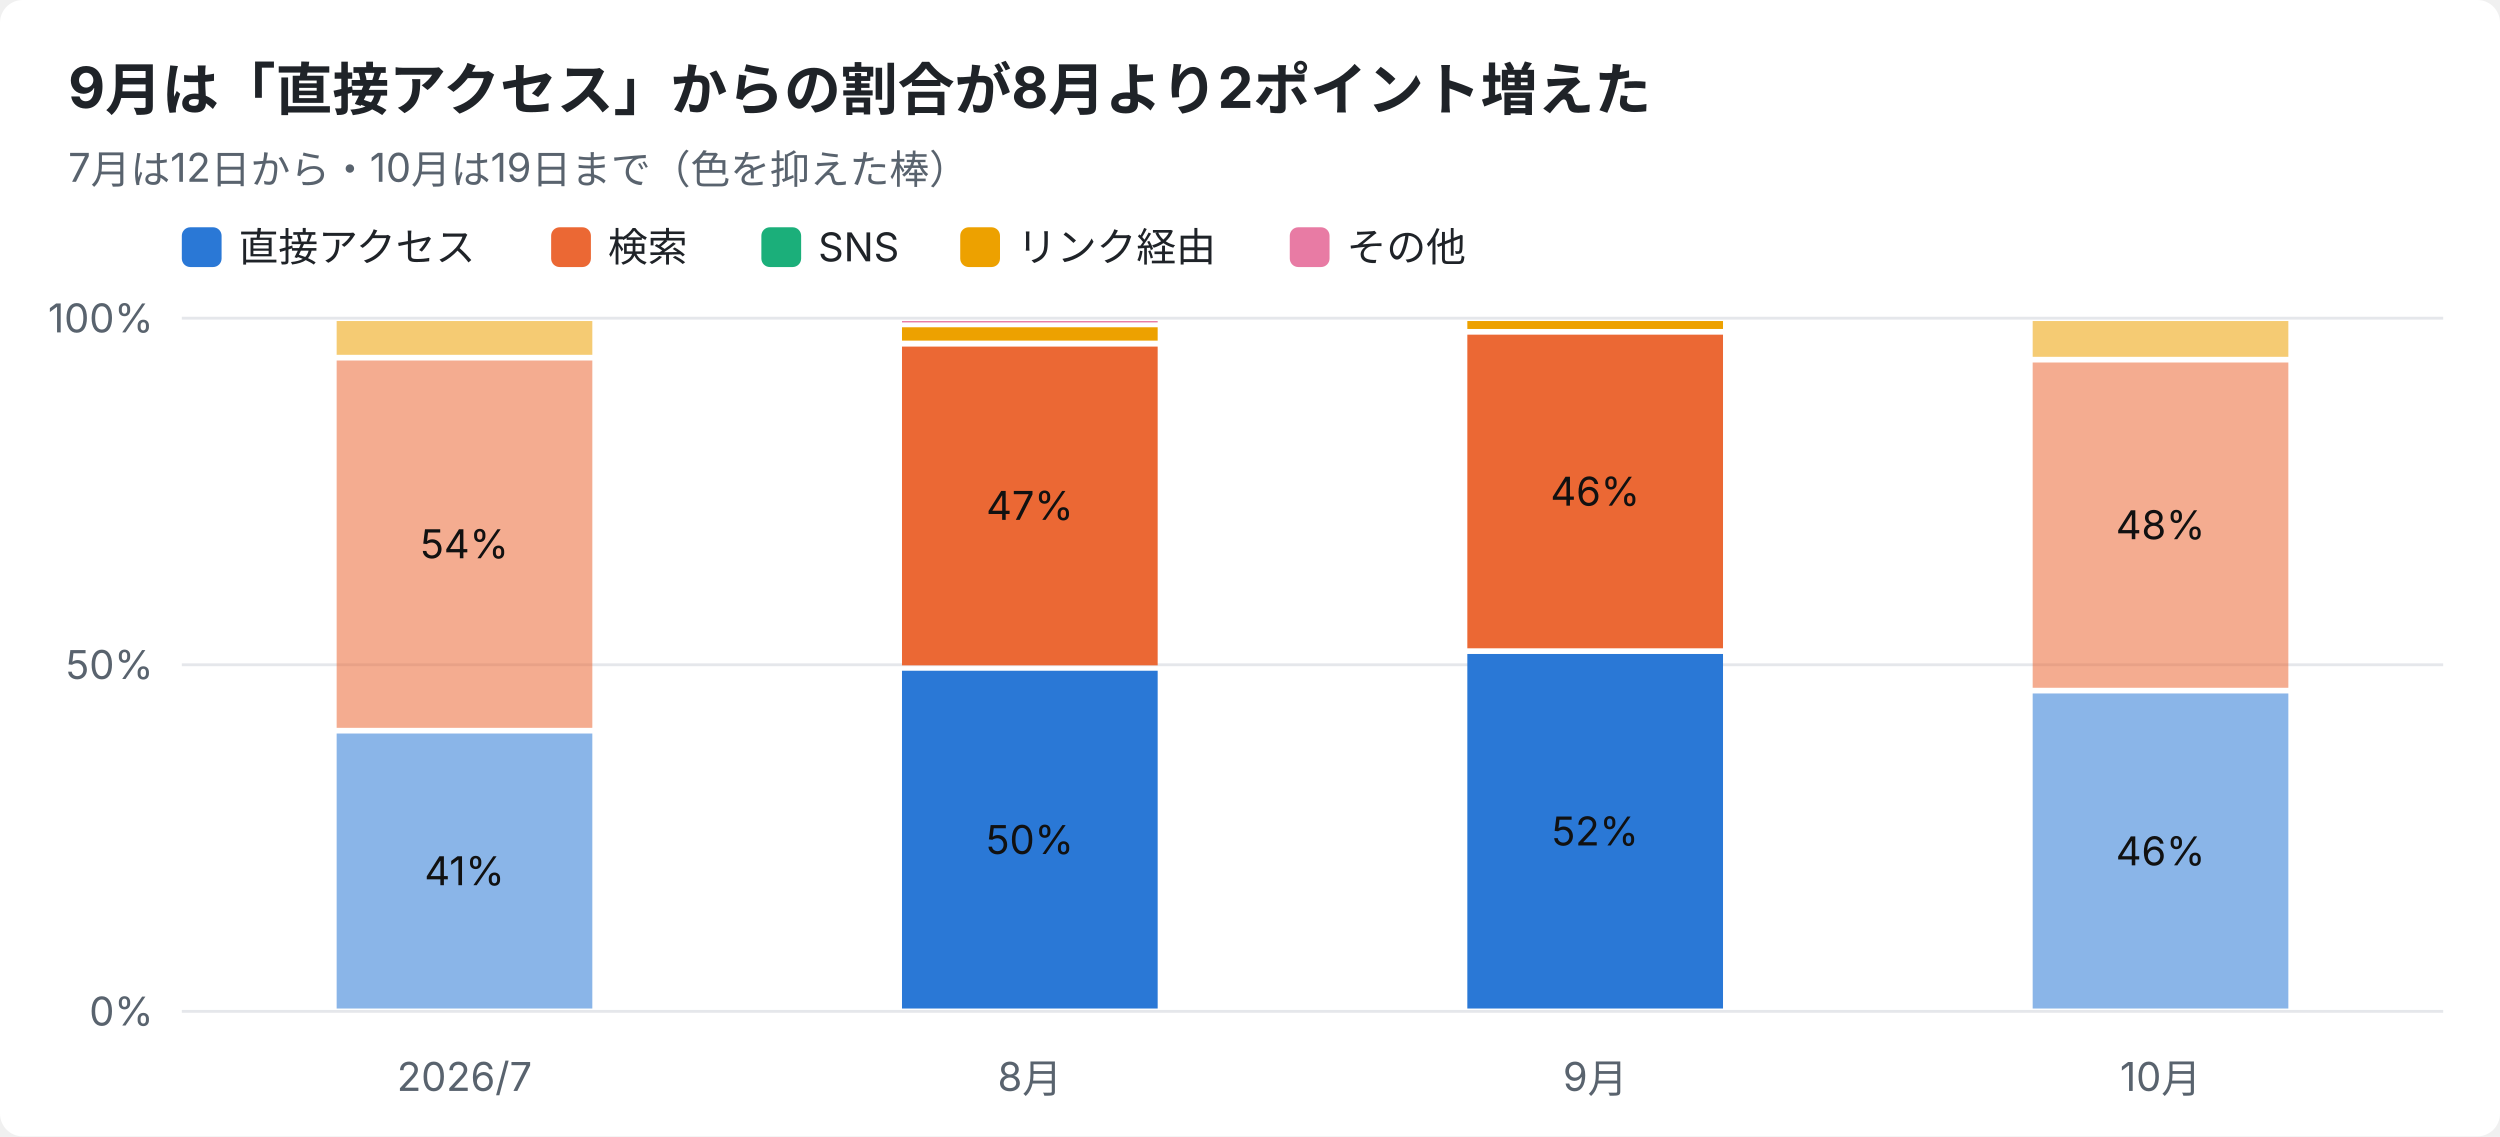
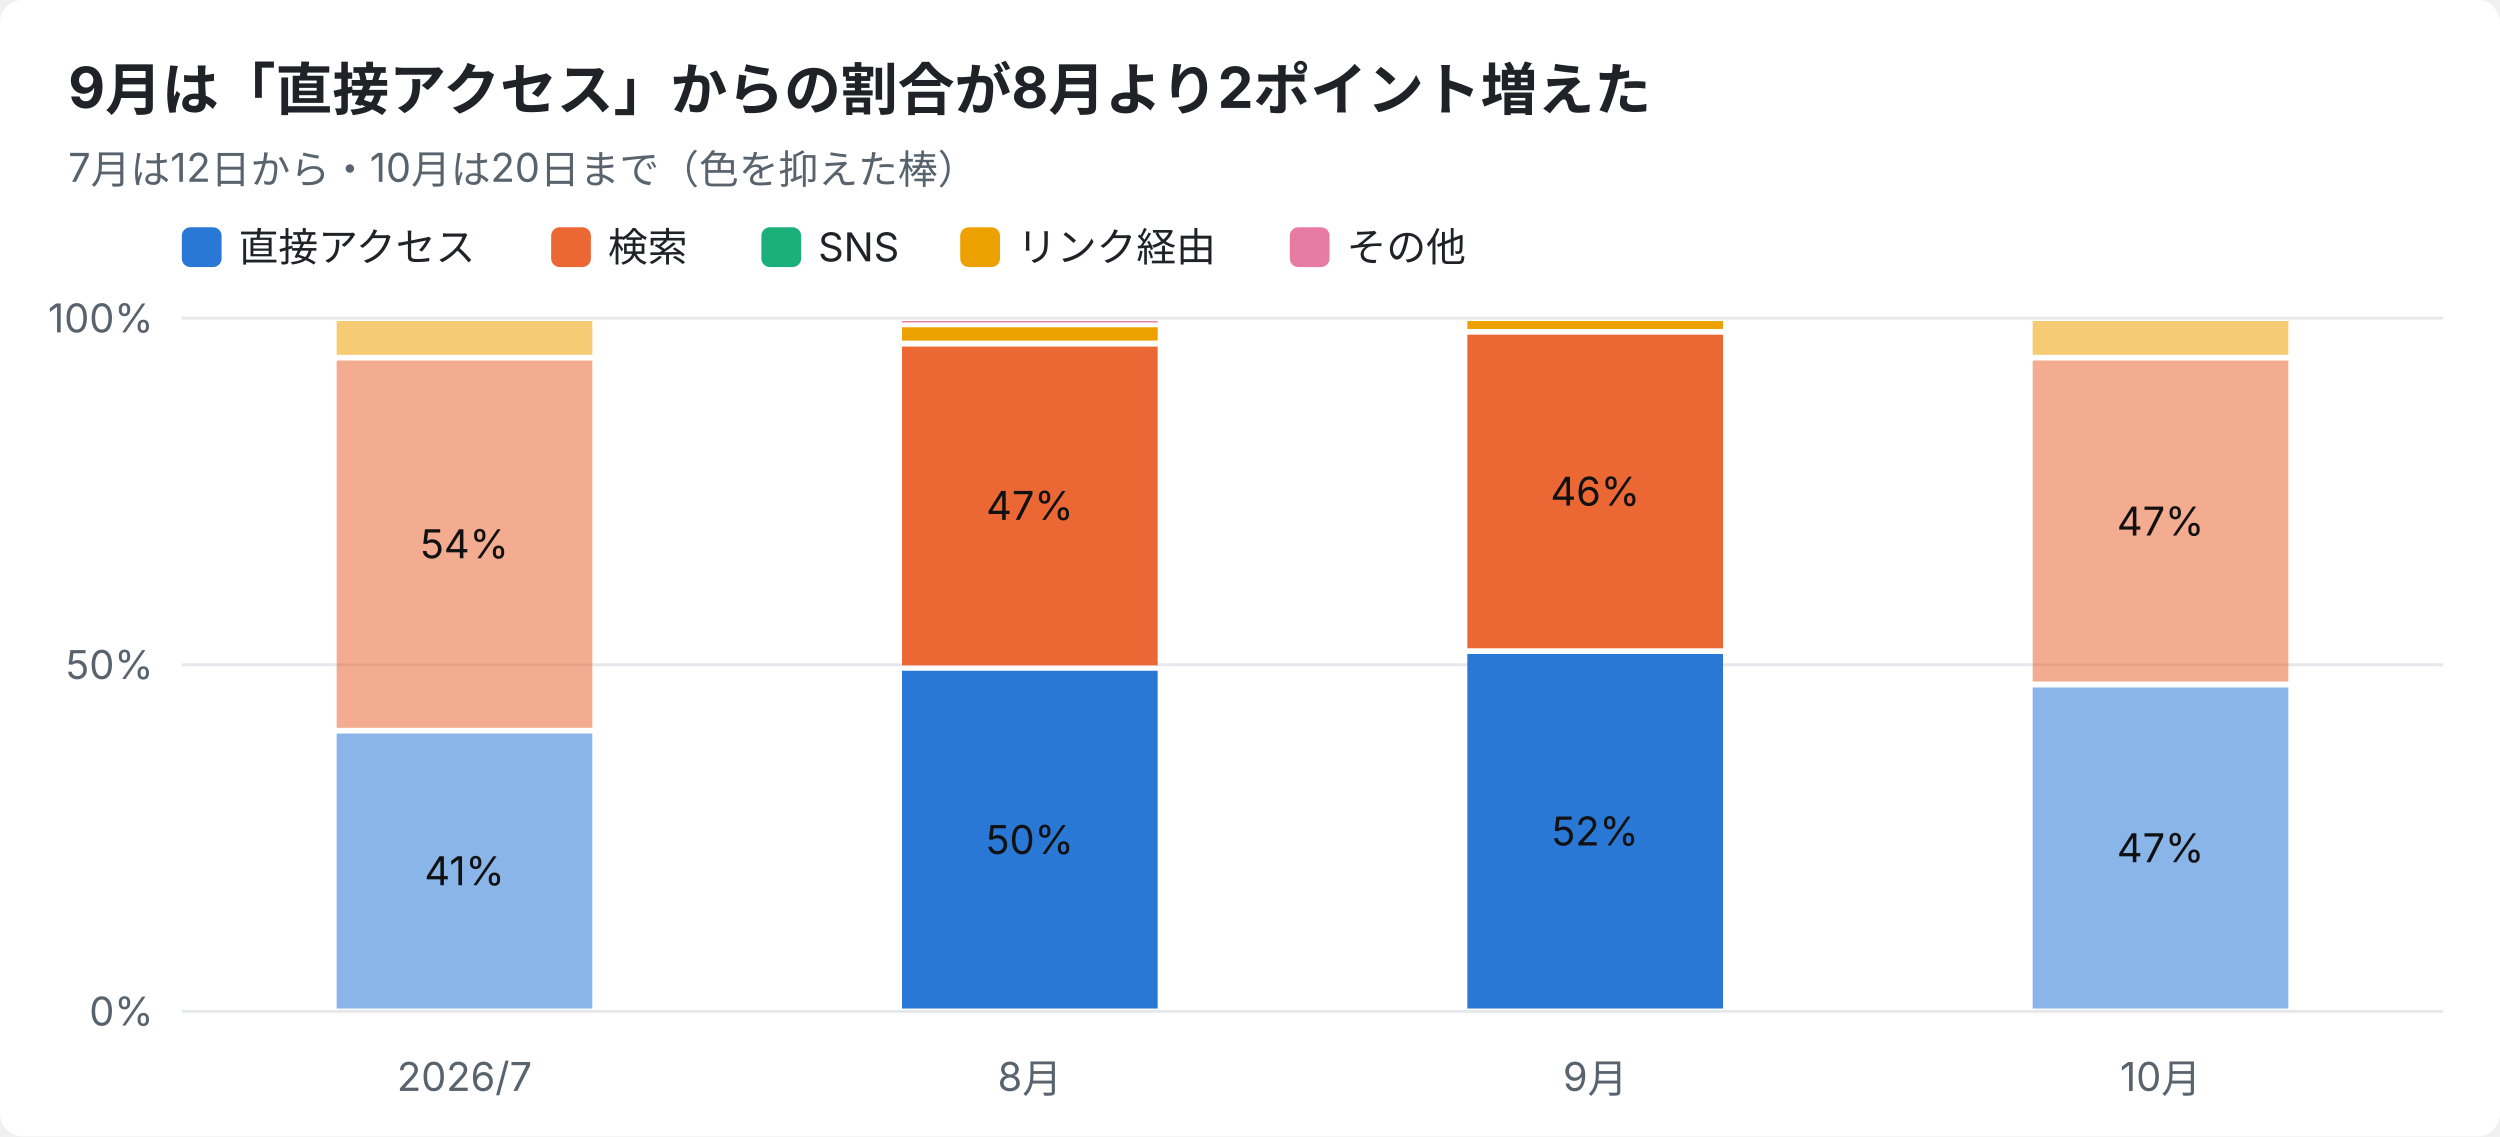
<svg xmlns="http://www.w3.org/2000/svg" width="880" height="400" viewBox="0 0 880 400" font-family="-apple-system,Segoe UI,Hiragino Sans,Noto Sans JP,Yu Gothic,sans-serif">
  <rect width="880" height="400" rx="8" fill="#ffffff" />
  <text x="24" y="38" font-size="20" font-weight="700" fill="#1f2328">9月は「直接アクセス」からの割合が8月より2ポイント増えた</text>
-   <text x="24" y="64" font-size="14" fill="#59636e">7月は12日から・10月は19日まで（色を抑えた棒）</text>
+   <text x="24" y="64" font-size="14" fill="#59636e">7月は12日から・10月は20日まで（色を抑えた棒）</text>
  <rect x="64" y="80" width="14" height="14" rx="3" fill="#2a78d6" />
  <text x="84" y="92" font-size="14" fill="#1f2328">直接アクセス</text>
  <rect x="194" y="80" width="14" height="14" rx="3" fill="#eb6834" />
  <text x="214" y="92" font-size="14" fill="#1f2328">検索</text>
  <rect x="268" y="80" width="14" height="14" rx="3" fill="#1baf7a" />
  <text x="288" y="92" font-size="14" fill="#1f2328">SNS</text>
  <rect x="338" y="80" width="14" height="14" rx="3" fill="#eda100" />
  <text x="358" y="92" font-size="14" fill="#1f2328">リンク経由</text>
  <rect x="454" y="80" width="14" height="14" rx="3" fill="#e87ba4" />
  <text x="474" y="92" font-size="14" fill="#1f2328">その他</text>
  <line x1="64" y1="356.0" x2="860" y2="356.0" stroke="#e5e7eb" />
  <text x="54" y="361.0" font-size="14" text-anchor="end" fill="#59636e">0%</text>
  <line x1="64" y1="234.0" x2="860" y2="234.0" stroke="#e5e7eb" />
  <text x="54" y="239.0" font-size="14" text-anchor="end" fill="#59636e">50%</text>
  <line x1="64" y1="112.0" x2="860" y2="112.0" stroke="#e5e7eb" />
  <text x="54" y="117.0" font-size="14" text-anchor="end" fill="#59636e">100%</text>
  <text x="163.5" y="384" font-size="14" text-anchor="middle" fill="#59636e">2026/7</text>
  <rect x="118.5" y="258.2" width="90.0" height="96.8" fill="#2a78d6" opacity="0.55" />
  <text x="163.5" y="311.6" font-size="14" text-anchor="middle" fill="#111111">41%</text>
  <rect x="118.5" y="126.9" width="90.0" height="129.3" fill="#eb6834" opacity="0.55" />
  <text x="163.5" y="196.5" font-size="14" text-anchor="middle" fill="#111111">54%</text>
  <rect x="118.5" y="113.0" width="90.0" height="11.9" fill="#eda100" opacity="0.55" />
  <text x="362.5" y="384" font-size="14" text-anchor="middle" fill="#59636e">8月</text>
  <rect x="317.5" y="236.1" width="90.0" height="118.9" fill="#2a78d6" />
  <text x="362.5" y="300.6" font-size="14" text-anchor="middle" fill="#111111">50%</text>
  <rect x="317.5" y="122.0" width="90.0" height="112.2" fill="#eb6834" />
  <text x="362.5" y="183.0" font-size="14" text-anchor="middle" fill="#111111">47%</text>
  <rect x="317.5" y="115.2" width="90.0" height="4.7" fill="#eda100" />
  <rect x="317.5" y="113.0" width="90.0" height="0.5" fill="#e87ba4" />
  <text x="561.5" y="384" font-size="14" text-anchor="middle" fill="#59636e">9月</text>
  <rect x="516.5" y="230.2" width="90.0" height="124.8" fill="#2a78d6" />
  <text x="561.5" y="297.6" font-size="14" text-anchor="middle" fill="#111111">52%</text>
  <rect x="516.5" y="117.8" width="90.0" height="110.4" fill="#eb6834" />
  <text x="561.5" y="178.0" font-size="14" text-anchor="middle" fill="#111111">46%</text>
  <rect x="516.5" y="113.0" width="90.0" height="2.8" fill="#eda100" />
  <text x="760.5" y="384" font-size="14" text-anchor="middle" fill="#59636e">10月</text>
-   <rect x="715.5" y="244.1" width="90.0" height="110.9" fill="#2a78d6" opacity="0.55" />
-   <text x="760.5" y="304.6" font-size="14" text-anchor="middle" fill="#111111">46%</text>
-   <rect x="715.5" y="127.6" width="90.0" height="114.5" fill="#eb6834" opacity="0.55" />
-   <text x="760.5" y="189.8" font-size="14" text-anchor="middle" fill="#111111">48%</text>
-   <rect x="715.5" y="113.0" width="90.0" height="12.6" fill="#eda100" opacity="0.55" />
+   <rect x="715.5" y="242.0" width="90.0" height="113.0" fill="#2a78d6" opacity="0.55" />
+   <text x="760.5" y="303.5" font-size="14" text-anchor="middle" fill="#111111">47%</text>
+   <rect x="715.5" y="126.9" width="90.0" height="113.0" fill="#eb6834" opacity="0.55" />
+   <text x="760.5" y="188.5" font-size="14" text-anchor="middle" fill="#111111">47%</text>
+   <rect x="715.5" y="113.0" width="90.0" height="11.9" fill="#eda100" opacity="0.55" />
</svg>
